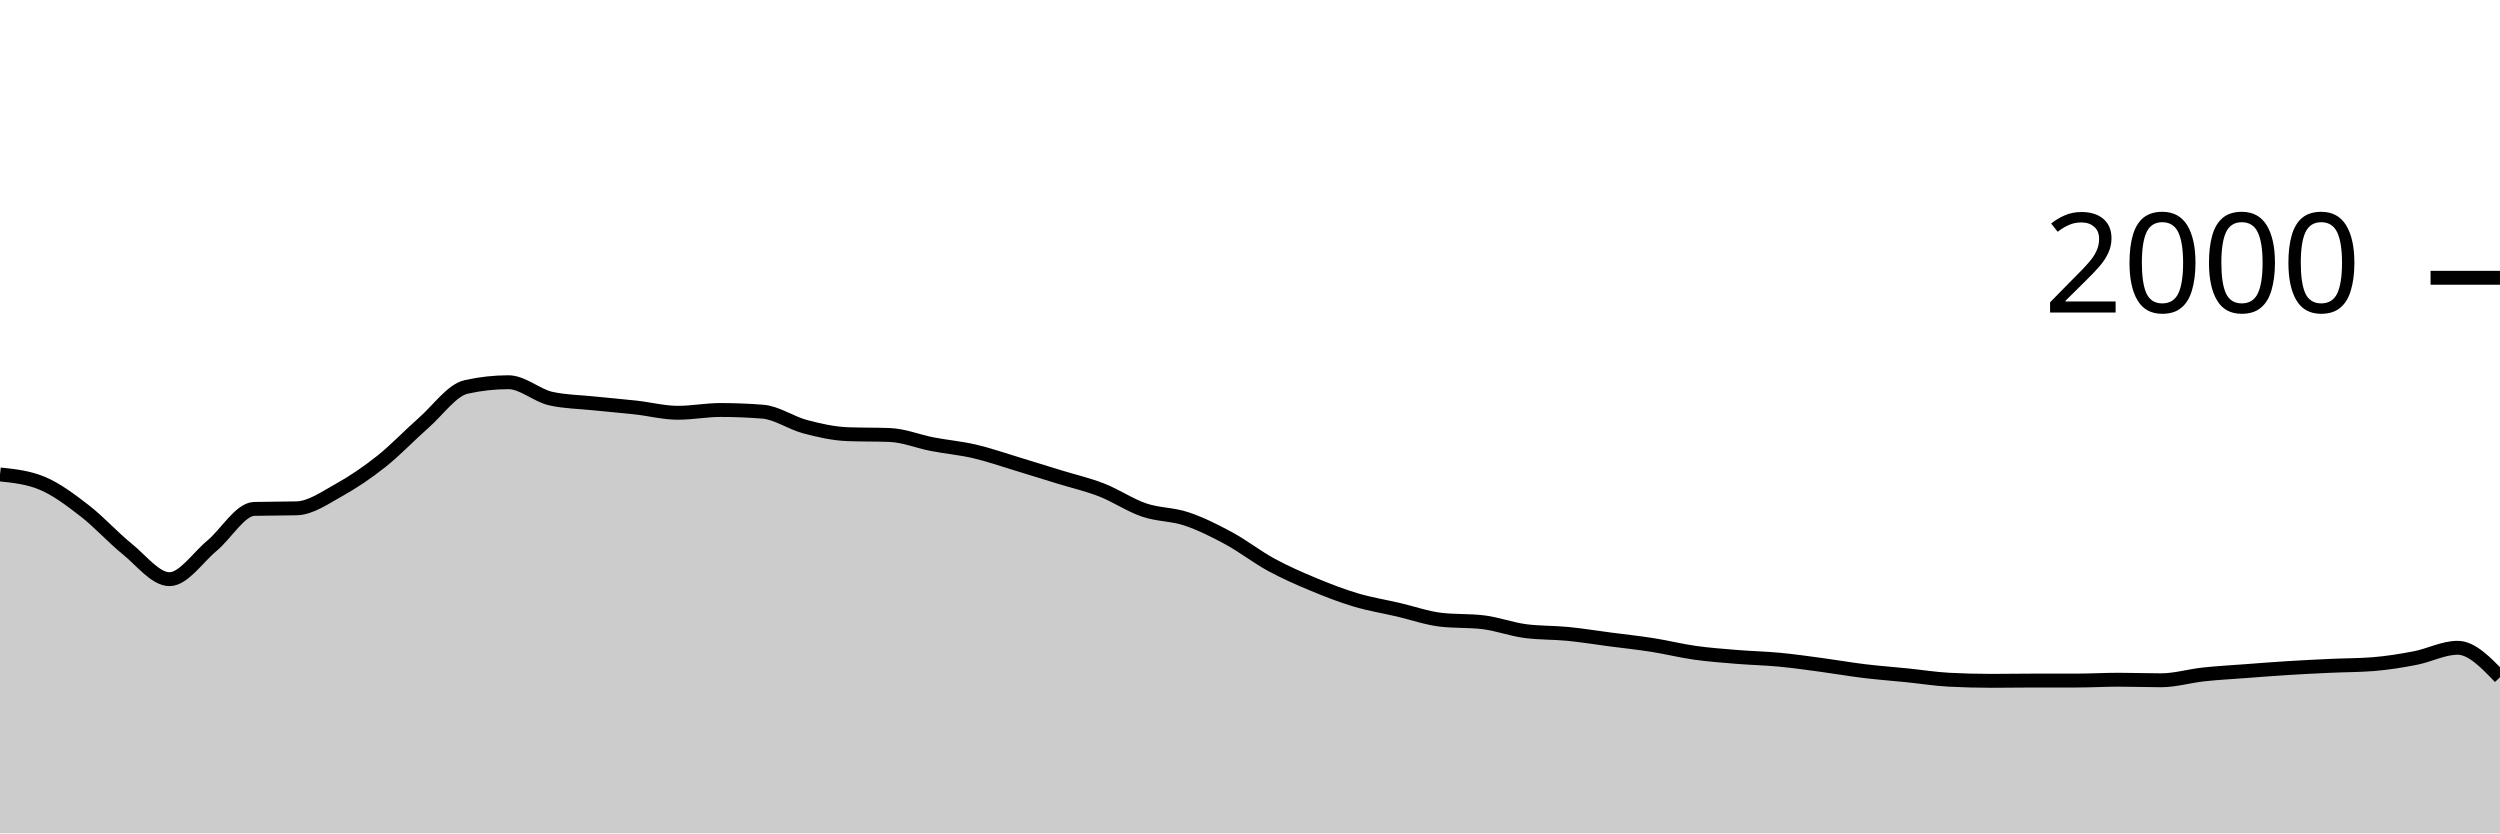
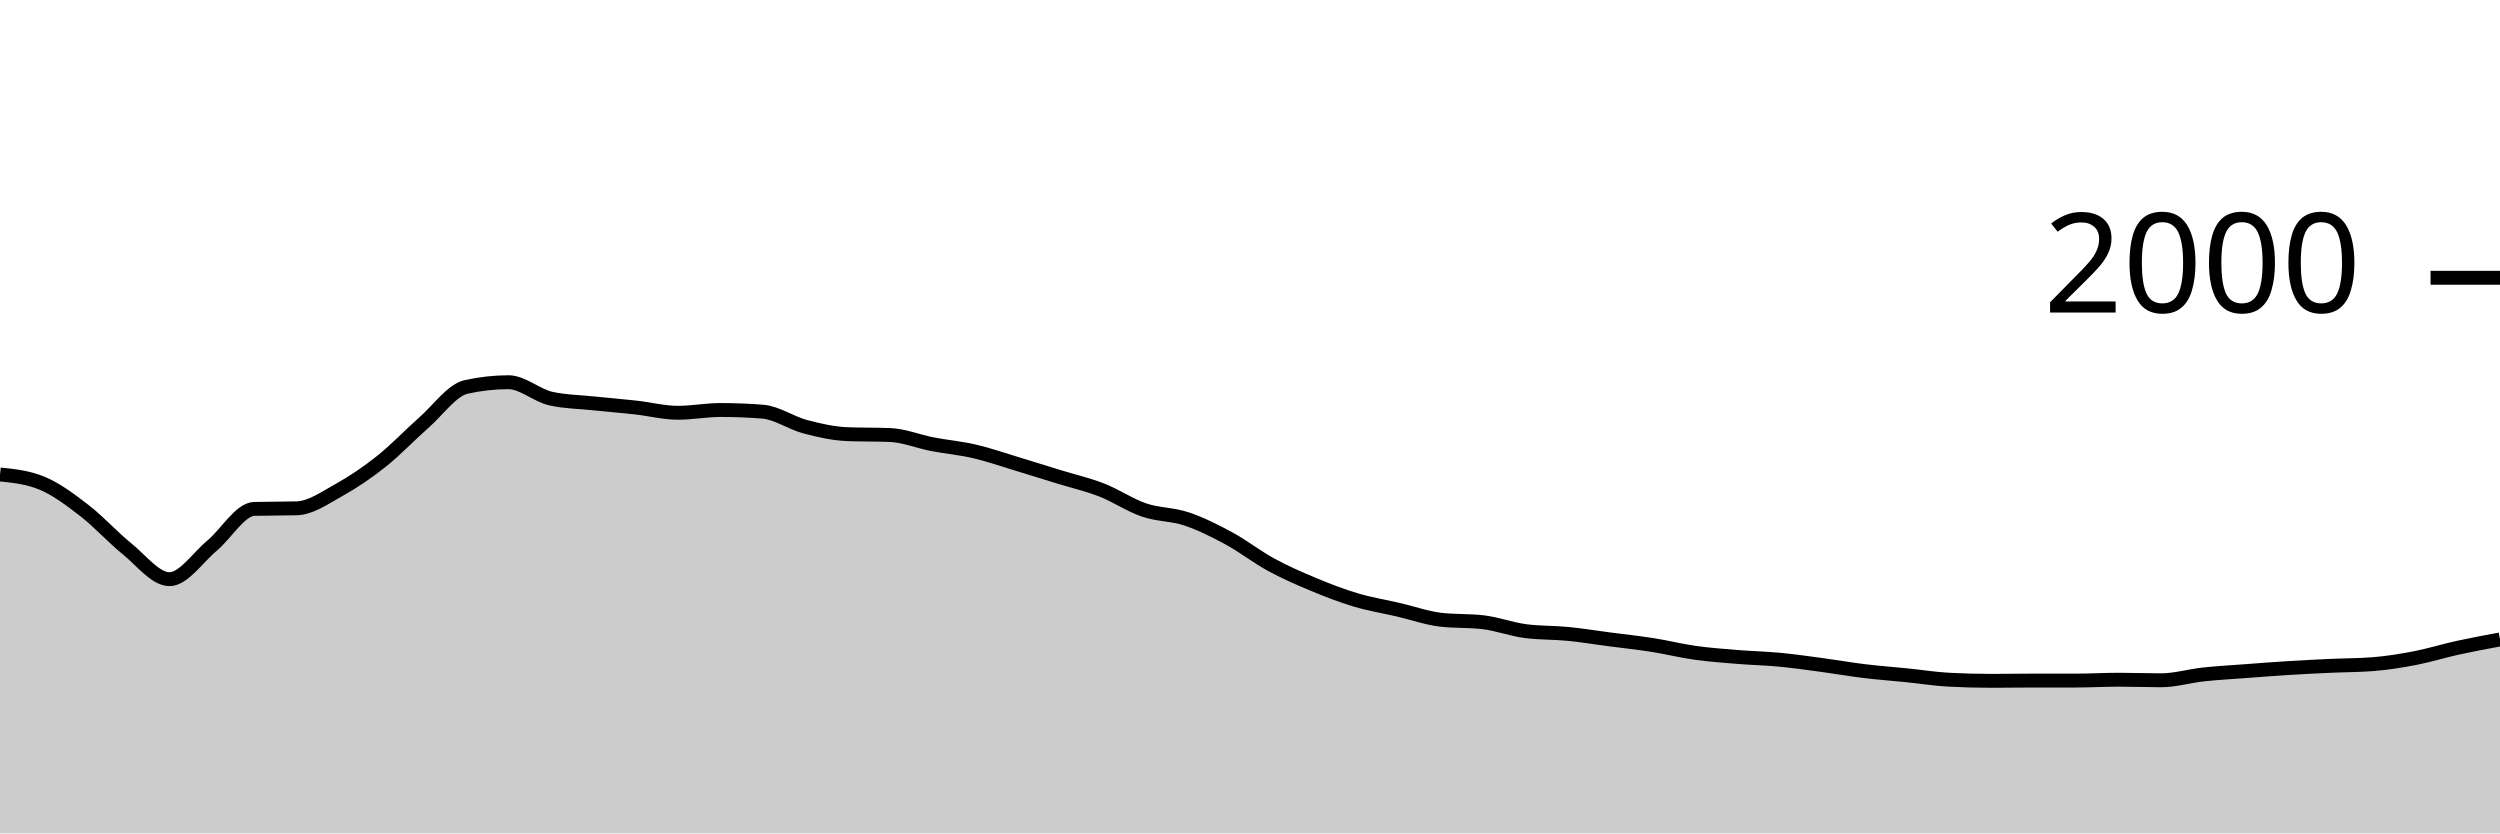
<svg xmlns="http://www.w3.org/2000/svg" viewBox="0 0 180 60">
  <g transform="translate(0,20)">
-     <path class="area" fill="rgba(0, 0, 0, 0.2)" d="M0,14.16C1.017,14.267,2.034,14.373,3.051,14.8C4.068,15.227,5.085,15.993,6.102,16.78C7.119,17.567,8.136,18.7,9.153,19.52C10.169,20.34,11.186,21.7,12.203,21.7C13.22,21.7,14.237,20.143,15.254,19.3C16.271,18.457,17.288,16.667,18.305,16.64C19.322,16.613,20.339,16.627,21.356,16.6C22.373,16.573,23.39,15.843,24.407,15.28C25.424,14.717,26.441,14.027,27.458,13.22C28.475,12.413,29.492,11.333,30.508,10.44C31.525,9.547,32.542,8.087,33.559,7.86C34.576,7.633,35.593,7.52,36.61,7.52C37.627,7.52,38.644,8.473,39.661,8.7C40.678,8.927,41.695,8.933,42.712,9.04C43.729,9.147,44.746,9.227,45.763,9.34C46.78,9.453,47.797,9.72,48.814,9.72C49.831,9.72,50.847,9.52,51.864,9.52C52.881,9.52,53.898,9.56,54.915,9.64C55.932,9.72,56.949,10.45,57.966,10.72C58.983,10.99,60,11.22,61.017,11.26C62.034,11.3,63.051,11.28,64.068,11.32C65.085,11.36,66.102,11.783,67.119,11.98C68.136,12.177,69.153,12.263,70.169,12.5C71.186,12.737,72.203,13.093,73.22,13.4C74.237,13.707,75.254,14.027,76.271,14.34C77.288,14.653,78.305,14.883,79.322,15.28C80.339,15.677,81.356,16.373,82.373,16.72C83.39,17.067,84.407,17.02,85.424,17.36C86.441,17.7,87.458,18.21,88.475,18.76C89.492,19.31,90.508,20.107,91.525,20.66C92.542,21.213,93.559,21.657,94.576,22.08C95.593,22.503,96.61,22.897,97.627,23.2C98.644,23.503,99.661,23.663,100.678,23.9C101.695,24.137,102.712,24.5,103.729,24.62C104.746,24.74,105.763,24.68,106.78,24.8C107.797,24.92,108.814,25.307,109.831,25.44C110.847,25.573,111.864,25.54,112.881,25.64C113.898,25.74,114.915,25.907,115.932,26.04C116.949,26.173,117.966,26.28,118.983,26.44C120,26.6,121.017,26.857,122.034,27C123.051,27.143,124.068,27.217,125.085,27.3C126.102,27.383,127.119,27.403,128.136,27.5C129.153,27.597,130.169,27.743,131.186,27.88C132.203,28.017,133.22,28.197,134.237,28.32C135.254,28.443,136.271,28.517,137.288,28.62C138.305,28.723,139.322,28.887,140.339,28.94C141.356,28.993,142.373,29.02,143.39,29.02C144.407,29.02,145.424,29,146.441,29C147.458,29,148.475,29,149.492,29C150.508,29,151.525,28.94,152.542,28.94C153.559,28.94,154.576,28.98,155.593,28.98C156.61,28.98,157.627,28.67,158.644,28.56C159.661,28.45,160.678,28.397,161.695,28.32C162.712,28.243,163.729,28.163,164.746,28.1C165.763,28.037,166.78,27.987,167.797,27.94C168.814,27.893,169.831,27.9,170.847,27.82C171.864,27.74,172.881,27.577,173.898,27.38C174.915,27.183,175.932,26.64,176.949,26.64C177.966,26.64,178.983,27.7,180,28.76L180,40C178.983,40,177.966,40,176.949,40C175.932,40,174.915,40,173.898,40C172.881,40,171.864,40,170.847,40C169.831,40,168.814,40,167.797,40C166.78,40,165.763,40,164.746,40C163.729,40,162.712,40,161.695,40C160.678,40,159.661,40,158.644,40C157.627,40,156.61,40,155.593,40C154.576,40,153.559,40,152.542,40C151.525,40,150.508,40,149.492,40C148.475,40,147.458,40,146.441,40C145.424,40,144.407,40,143.39,40C142.373,40,141.356,40,140.339,40C139.322,40,138.305,40,137.288,40C136.271,40,135.254,40,134.237,40C133.22,40,132.203,40,131.186,40C130.169,40,129.153,40,128.136,40C127.119,40,126.102,40,125.085,40C124.068,40,123.051,40,122.034,40C121.017,40,120,40,118.983,40C117.966,40,116.949,40,115.932,40C114.915,40,113.898,40,112.881,40C111.864,40,110.847,40,109.831,40C108.814,40,107.797,40,106.78,40C105.763,40,104.746,40,103.729,40C102.712,40,101.695,40,100.678,40C99.661,40,98.644,40,97.627,40C96.61,40,95.593,40,94.576,40C93.559,40,92.542,40,91.525,40C90.508,40,89.492,40,88.475,40C87.458,40,86.441,40,85.424,40C84.407,40,83.39,40,82.373,40C81.356,40,80.339,40,79.322,40C78.305,40,77.288,40,76.271,40C75.254,40,74.237,40,73.22,40C72.203,40,71.186,40,70.169,40C69.153,40,68.136,40,67.119,40C66.102,40,65.085,40,64.068,40C63.051,40,62.034,40,61.017,40C60,40,58.983,40,57.966,40C56.949,40,55.932,40,54.915,40C53.898,40,52.881,40,51.864,40C50.847,40,49.831,40,48.814,40C47.797,40,46.78,40,45.763,40C44.746,40,43.729,40,42.712,40C41.695,40,40.678,40,39.661,40C38.644,40,37.627,40,36.61,40C35.593,40,34.576,40,33.559,40C32.542,40,31.525,40,30.508,40C29.492,40,28.475,40,27.458,40C26.441,40,25.424,40,24.407,40C23.39,40,22.373,40,21.356,40C20.339,40,19.322,40,18.305,40C17.288,40,16.271,40,15.254,40C14.237,40,13.22,40,12.203,40C11.186,40,10.169,40,9.153,40C8.136,40,7.119,40,6.102,40C5.085,40,4.068,40,3.051,40C2.034,40,1.017,40,0,40Z" />
-     <path class="line" stroke="black" fill="none" d="M0,14.16C1.017,14.267,2.034,14.373,3.051,14.8C4.068,15.227,5.085,15.993,6.102,16.78C7.119,17.567,8.136,18.7,9.153,19.52C10.169,20.34,11.186,21.7,12.203,21.7C13.22,21.7,14.237,20.143,15.254,19.3C16.271,18.457,17.288,16.667,18.305,16.64C19.322,16.613,20.339,16.627,21.356,16.6C22.373,16.573,23.39,15.843,24.407,15.28C25.424,14.717,26.441,14.027,27.458,13.22C28.475,12.413,29.492,11.333,30.508,10.44C31.525,9.547,32.542,8.087,33.559,7.86C34.576,7.633,35.593,7.52,36.61,7.52C37.627,7.52,38.644,8.473,39.661,8.7C40.678,8.927,41.695,8.933,42.712,9.04C43.729,9.147,44.746,9.227,45.763,9.34C46.78,9.453,47.797,9.72,48.814,9.72C49.831,9.72,50.847,9.52,51.864,9.52C52.881,9.52,53.898,9.56,54.915,9.64C55.932,9.72,56.949,10.45,57.966,10.72C58.983,10.99,60,11.22,61.017,11.26C62.034,11.3,63.051,11.28,64.068,11.32C65.085,11.36,66.102,11.783,67.119,11.98C68.136,12.177,69.153,12.263,70.169,12.5C71.186,12.737,72.203,13.093,73.22,13.4C74.237,13.707,75.254,14.027,76.271,14.34C77.288,14.653,78.305,14.883,79.322,15.28C80.339,15.677,81.356,16.373,82.373,16.72C83.39,17.067,84.407,17.02,85.424,17.36C86.441,17.7,87.458,18.21,88.475,18.76C89.492,19.31,90.508,20.107,91.525,20.66C92.542,21.213,93.559,21.657,94.576,22.08C95.593,22.503,96.61,22.897,97.627,23.2C98.644,23.503,99.661,23.663,100.678,23.9C101.695,24.137,102.712,24.5,103.729,24.62C104.746,24.74,105.763,24.68,106.78,24.8C107.797,24.92,108.814,25.307,109.831,25.44C110.847,25.573,111.864,25.54,112.881,25.64C113.898,25.74,114.915,25.907,115.932,26.04C116.949,26.173,117.966,26.28,118.983,26.44C120,26.6,121.017,26.857,122.034,27C123.051,27.143,124.068,27.217,125.085,27.3C126.102,27.383,127.119,27.403,128.136,27.5C129.153,27.597,130.169,27.743,131.186,27.88C132.203,28.017,133.22,28.197,134.237,28.32C135.254,28.443,136.271,28.517,137.288,28.62C138.305,28.723,139.322,28.887,140.339,28.94C141.356,28.993,142.373,29.02,143.39,29.02C144.407,29.02,145.424,29,146.441,29C147.458,29,148.475,29,149.492,29C150.508,29,151.525,28.94,152.542,28.94C153.559,28.94,154.576,28.98,155.593,28.98C156.61,28.98,157.627,28.67,158.644,28.56C159.661,28.45,160.678,28.397,161.695,28.32C162.712,28.243,163.729,28.163,164.746,28.1C165.763,28.037,166.78,27.987,167.797,27.94C168.814,27.893,169.831,27.9,170.847,27.82C171.864,27.74,172.881,27.577,173.898,27.38C174.915,27.183,175.932,26.64,176.949,26.64C177.966,26.64,178.983,27.7,180,28.76" />
+     <path class="area" fill="rgba(0, 0, 0, 0.2)" d="M0,14.16C1.017,14.267,2.034,14.373,3.051,14.8C4.068,15.227,5.085,15.993,6.102,16.78C7.119,17.567,8.136,18.7,9.153,19.52C10.169,20.34,11.186,21.7,12.203,21.7C13.22,21.7,14.237,20.143,15.254,19.3C16.271,18.457,17.288,16.667,18.305,16.64C19.322,16.613,20.339,16.627,21.356,16.6C22.373,16.573,23.39,15.843,24.407,15.28C25.424,14.717,26.441,14.027,27.458,13.22C28.475,12.413,29.492,11.333,30.508,10.44C31.525,9.547,32.542,8.087,33.559,7.86C34.576,7.633,35.593,7.52,36.61,7.52C37.627,7.52,38.644,8.473,39.661,8.7C40.678,8.927,41.695,8.933,42.712,9.04C43.729,9.147,44.746,9.227,45.763,9.34C46.78,9.453,47.797,9.72,48.814,9.72C49.831,9.72,50.847,9.52,51.864,9.52C52.881,9.52,53.898,9.56,54.915,9.64C55.932,9.72,56.949,10.45,57.966,10.72C58.983,10.99,60,11.22,61.017,11.26C62.034,11.3,63.051,11.28,64.068,11.32C65.085,11.36,66.102,11.783,67.119,11.98C68.136,12.177,69.153,12.263,70.169,12.5C71.186,12.737,72.203,13.093,73.22,13.4C74.237,13.707,75.254,14.027,76.271,14.34C77.288,14.653,78.305,14.883,79.322,15.28C80.339,15.677,81.356,16.373,82.373,16.72C83.39,17.067,84.407,17.02,85.424,17.36C86.441,17.7,87.458,18.21,88.475,18.76C89.492,19.31,90.508,20.107,91.525,20.66C92.542,21.213,93.559,21.657,94.576,22.08C95.593,22.503,96.61,22.897,97.627,23.2C98.644,23.503,99.661,23.663,100.678,23.9C101.695,24.137,102.712,24.5,103.729,24.62C104.746,24.74,105.763,24.68,106.78,24.8C107.797,24.92,108.814,25.307,109.831,25.44C110.847,25.573,111.864,25.54,112.881,25.64C113.898,25.74,114.915,25.907,115.932,26.04C116.949,26.173,117.966,26.28,118.983,26.44C120,26.6,121.017,26.857,122.034,27C123.051,27.143,124.068,27.217,125.085,27.3C126.102,27.383,127.119,27.403,128.136,27.5C129.153,27.597,130.169,27.743,131.186,27.88C132.203,28.017,133.22,28.197,134.237,28.32C135.254,28.443,136.271,28.517,137.288,28.62C138.305,28.723,139.322,28.887,140.339,28.94C141.356,28.993,142.373,29.02,143.39,29.02C144.407,29.02,145.424,29,146.441,29C147.458,29,148.475,29,149.492,29C150.508,29,151.525,28.94,152.542,28.94C153.559,28.94,154.576,28.98,155.593,28.98C156.61,28.98,157.627,28.67,158.644,28.56C159.661,28.45,160.678,28.397,161.695,28.32C162.712,28.243,163.729,28.163,164.746,28.1C165.763,28.037,166.78,27.987,167.797,27.94C168.814,27.893,169.831,27.9,170.847,27.82C171.864,27.74,172.881,27.577,173.898,27.38C174.915,27.183,175.932,26.863,176.949,26.64C177.966,26.417,178.983,26.228,180,26.04L180,40C178.983,40,177.966,40,176.949,40C175.932,40,174.915,40,173.898,40C172.881,40,171.864,40,170.847,40C169.831,40,168.814,40,167.797,40C166.78,40,165.763,40,164.746,40C163.729,40,162.712,40,161.695,40C160.678,40,159.661,40,158.644,40C157.627,40,156.61,40,155.593,40C154.576,40,153.559,40,152.542,40C151.525,40,150.508,40,149.492,40C148.475,40,147.458,40,146.441,40C145.424,40,144.407,40,143.39,40C142.373,40,141.356,40,140.339,40C139.322,40,138.305,40,137.288,40C136.271,40,135.254,40,134.237,40C133.22,40,132.203,40,131.186,40C130.169,40,129.153,40,128.136,40C127.119,40,126.102,40,125.085,40C124.068,40,123.051,40,122.034,40C121.017,40,120,40,118.983,40C117.966,40,116.949,40,115.932,40C114.915,40,113.898,40,112.881,40C111.864,40,110.847,40,109.831,40C108.814,40,107.797,40,106.78,40C105.763,40,104.746,40,103.729,40C102.712,40,101.695,40,100.678,40C99.661,40,98.644,40,97.627,40C96.61,40,95.593,40,94.576,40C93.559,40,92.542,40,91.525,40C90.508,40,89.492,40,88.475,40C87.458,40,86.441,40,85.424,40C84.407,40,83.39,40,82.373,40C81.356,40,80.339,40,79.322,40C78.305,40,77.288,40,76.271,40C75.254,40,74.237,40,73.22,40C72.203,40,71.186,40,70.169,40C69.153,40,68.136,40,67.119,40C66.102,40,65.085,40,64.068,40C63.051,40,62.034,40,61.017,40C60,40,58.983,40,57.966,40C56.949,40,55.932,40,54.915,40C53.898,40,52.881,40,51.864,40C50.847,40,49.831,40,48.814,40C47.797,40,46.78,40,45.763,40C44.746,40,43.729,40,42.712,40C41.695,40,40.678,40,39.661,40C38.644,40,37.627,40,36.61,40C35.593,40,34.576,40,33.559,40C32.542,40,31.525,40,30.508,40C29.492,40,28.475,40,27.458,40C26.441,40,25.424,40,24.407,40C23.39,40,22.373,40,21.356,40C20.339,40,19.322,40,18.305,40C17.288,40,16.271,40,15.254,40C14.237,40,13.22,40,12.203,40C11.186,40,10.169,40,9.153,40C8.136,40,7.119,40,6.102,40C5.085,40,4.068,40,3.051,40C2.034,40,1.017,40,0,40Z" />
+     <path class="line" stroke="black" fill="none" d="M0,14.16C1.017,14.267,2.034,14.373,3.051,14.8C4.068,15.227,5.085,15.993,6.102,16.78C7.119,17.567,8.136,18.7,9.153,19.52C10.169,20.34,11.186,21.7,12.203,21.7C13.22,21.7,14.237,20.143,15.254,19.3C16.271,18.457,17.288,16.667,18.305,16.64C19.322,16.613,20.339,16.627,21.356,16.6C22.373,16.573,23.39,15.843,24.407,15.28C25.424,14.717,26.441,14.027,27.458,13.22C28.475,12.413,29.492,11.333,30.508,10.44C31.525,9.547,32.542,8.087,33.559,7.86C34.576,7.633,35.593,7.52,36.61,7.52C37.627,7.52,38.644,8.473,39.661,8.7C40.678,8.927,41.695,8.933,42.712,9.04C43.729,9.147,44.746,9.227,45.763,9.34C46.78,9.453,47.797,9.72,48.814,9.72C49.831,9.72,50.847,9.52,51.864,9.52C52.881,9.52,53.898,9.56,54.915,9.64C55.932,9.72,56.949,10.45,57.966,10.72C58.983,10.99,60,11.22,61.017,11.26C62.034,11.3,63.051,11.28,64.068,11.32C65.085,11.36,66.102,11.783,67.119,11.98C68.136,12.177,69.153,12.263,70.169,12.5C71.186,12.737,72.203,13.093,73.22,13.4C74.237,13.707,75.254,14.027,76.271,14.34C77.288,14.653,78.305,14.883,79.322,15.28C80.339,15.677,81.356,16.373,82.373,16.72C83.39,17.067,84.407,17.02,85.424,17.36C86.441,17.7,87.458,18.21,88.475,18.76C89.492,19.31,90.508,20.107,91.525,20.66C92.542,21.213,93.559,21.657,94.576,22.08C95.593,22.503,96.61,22.897,97.627,23.2C98.644,23.503,99.661,23.663,100.678,23.9C101.695,24.137,102.712,24.5,103.729,24.62C104.746,24.74,105.763,24.68,106.78,24.8C107.797,24.92,108.814,25.307,109.831,25.44C110.847,25.573,111.864,25.54,112.881,25.64C113.898,25.74,114.915,25.907,115.932,26.04C116.949,26.173,117.966,26.28,118.983,26.44C120,26.6,121.017,26.857,122.034,27C123.051,27.143,124.068,27.217,125.085,27.3C126.102,27.383,127.119,27.403,128.136,27.5C129.153,27.597,130.169,27.743,131.186,27.88C132.203,28.017,133.22,28.197,134.237,28.32C135.254,28.443,136.271,28.517,137.288,28.62C138.305,28.723,139.322,28.887,140.339,28.94C141.356,28.993,142.373,29.02,143.39,29.02C144.407,29.02,145.424,29,146.441,29C147.458,29,148.475,29,149.492,29C150.508,29,151.525,28.94,152.542,28.94C153.559,28.94,154.576,28.98,155.593,28.98C156.61,28.98,157.627,28.67,158.644,28.56C159.661,28.45,160.678,28.397,161.695,28.32C162.712,28.243,163.729,28.163,164.746,28.1C165.763,28.037,166.78,27.987,167.797,27.94C168.814,27.893,169.831,27.9,170.847,27.82C171.864,27.74,172.881,27.577,173.898,27.38C174.915,27.183,175.932,26.863,176.949,26.64C177.966,26.417,178.983,26.228,180,26.04" />
    <path class="axis-ceiling" stroke-width="1" stroke="black" fill="none" d="M175,0L180,0" />
    <text class="axis-ceiling-label" font-family="sans-serif" text-anchor="end" font-size="10px" x="170" y="2.5">2000</text>
  </g>
</svg>
